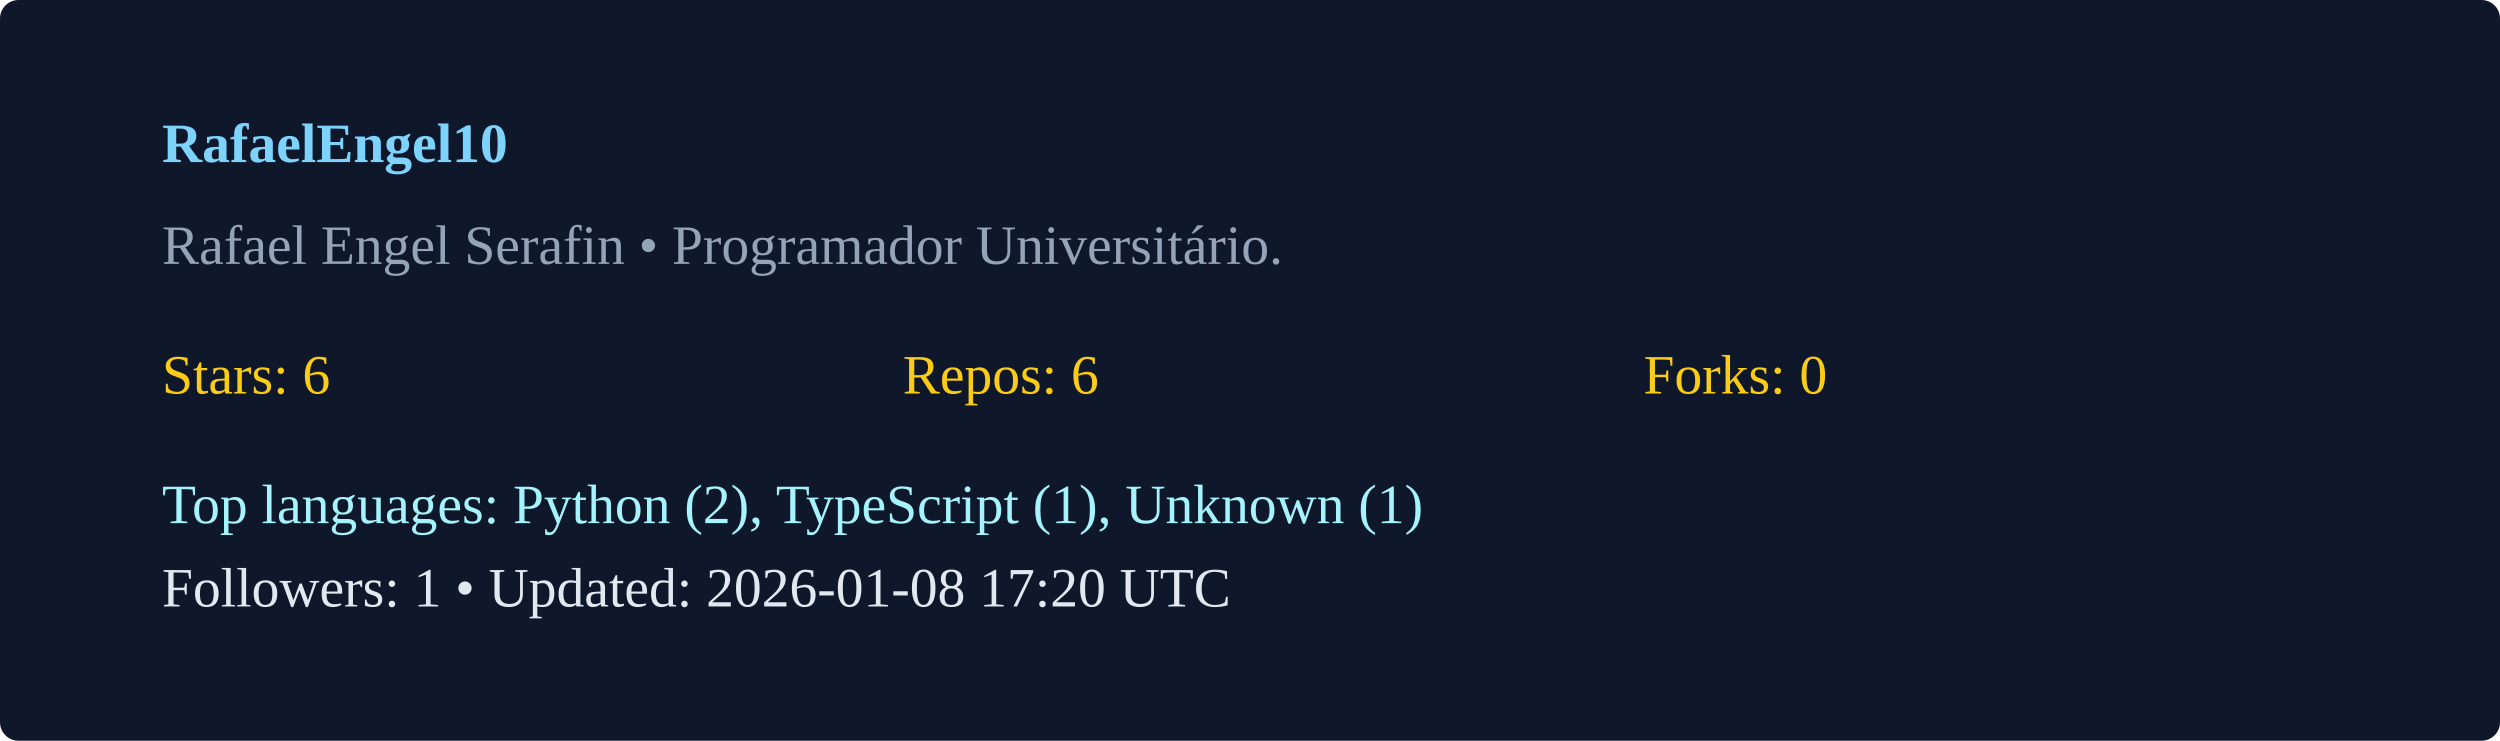
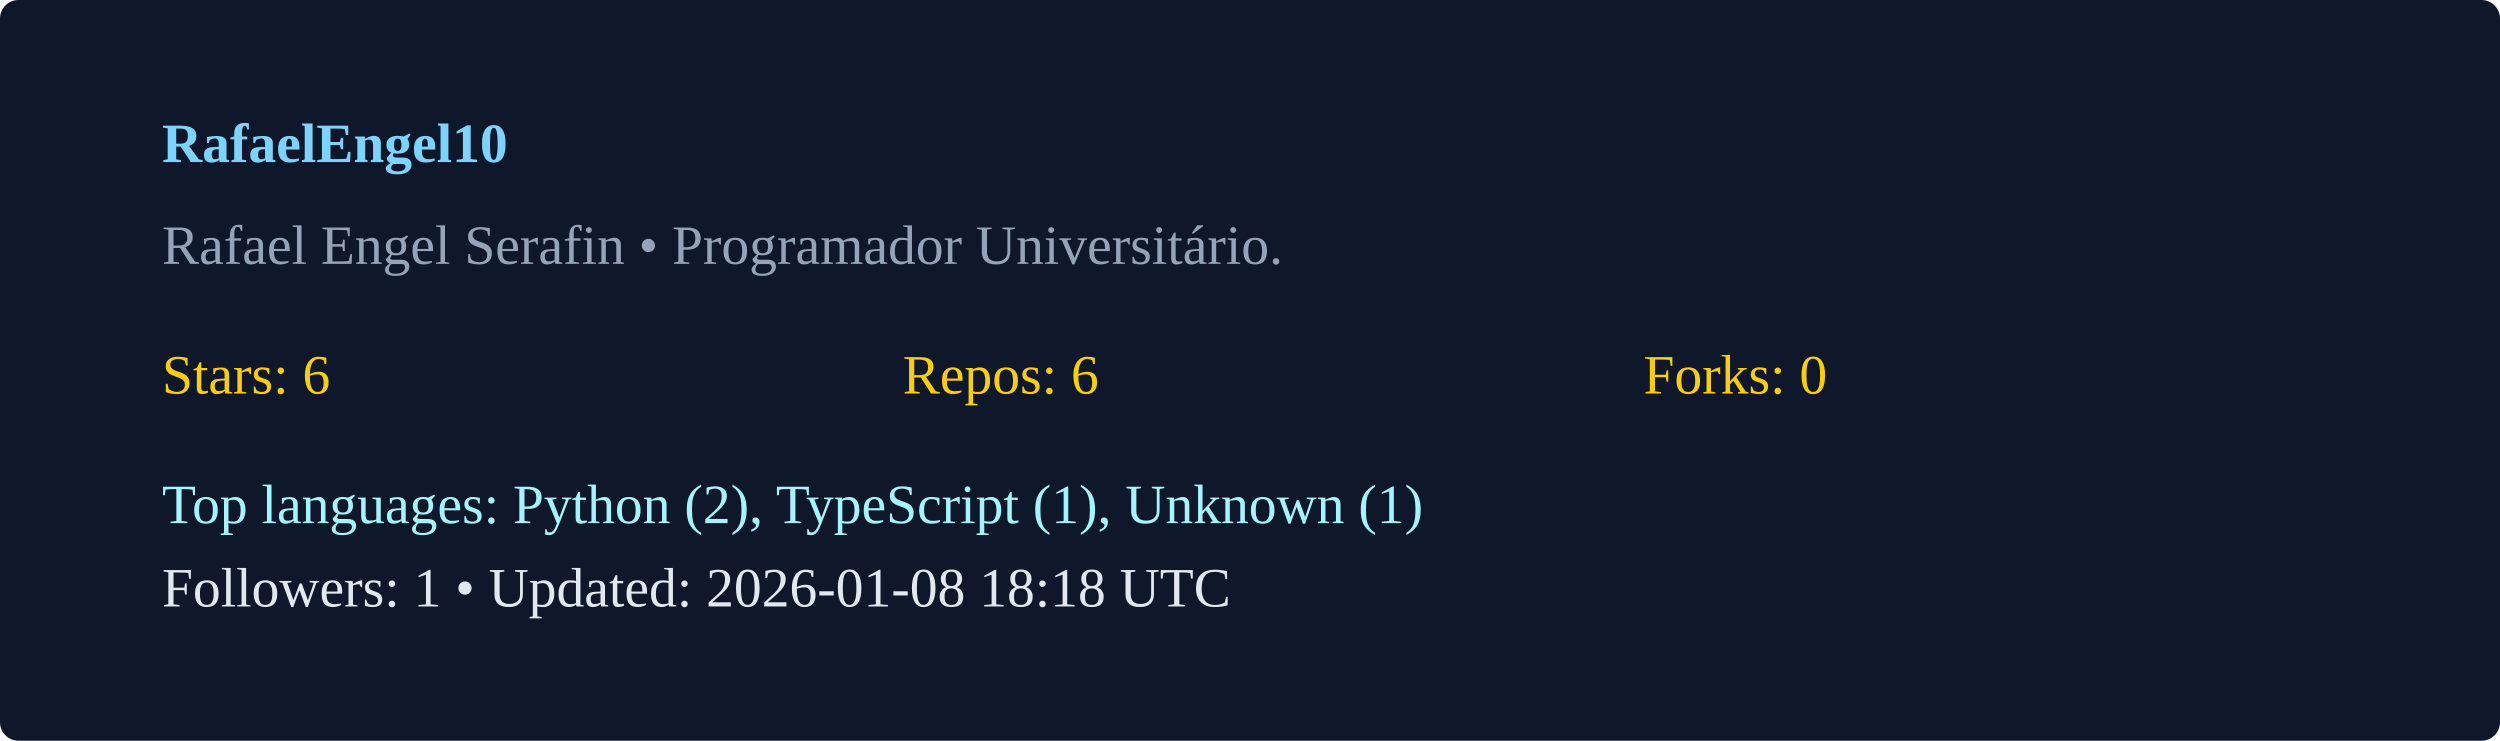
<svg xmlns="http://www.w3.org/2000/svg" width="540" height="160" viewBox="0 0 540 160">
  <rect width="100%" height="100%" rx="4" fill="#0f172a" />
  <g transform="translate(35,35)">
    <text x="0" y="0" fill="#7dd3fc" font-weight="600">RafaelEngel10</text>
    <text x="0" y="22" fill="#94a3b8">Rafael Engel Serafin  • Programador Universitário. </text>
    <g transform="translate(0,50)">
      <text x="0" y="0" fill="#facc15">Stars: 6</text>
      <text x="160" y="0" fill="#facc15">Repos: 6</text>
      <text x="320" y="0" fill="#facc15">Forks: 0</text>
      <text x="0" y="28" fill="#a5f3fc">Top languages: Python (2), TypeScript (1), Unknown (1)</text>
-       <text x="0" y="46" fill="#e2e8f0">Followers: 1 • Updated: 2026-01-08 17:20 UTC</text>
+       <text x="0" y="46" fill="#e2e8f0">Followers: 1 • Updated: 2026-01-08 18:18 UTC</text>
    </g>
  </g>
</svg>
